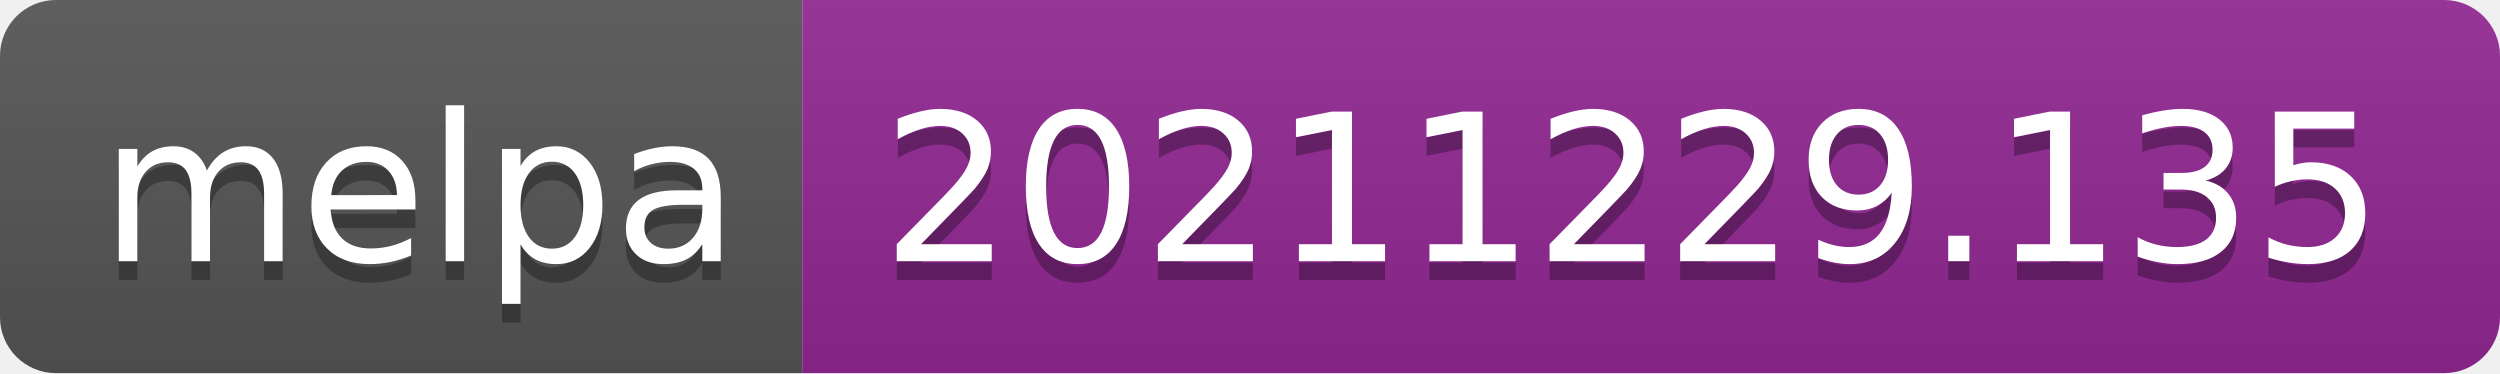
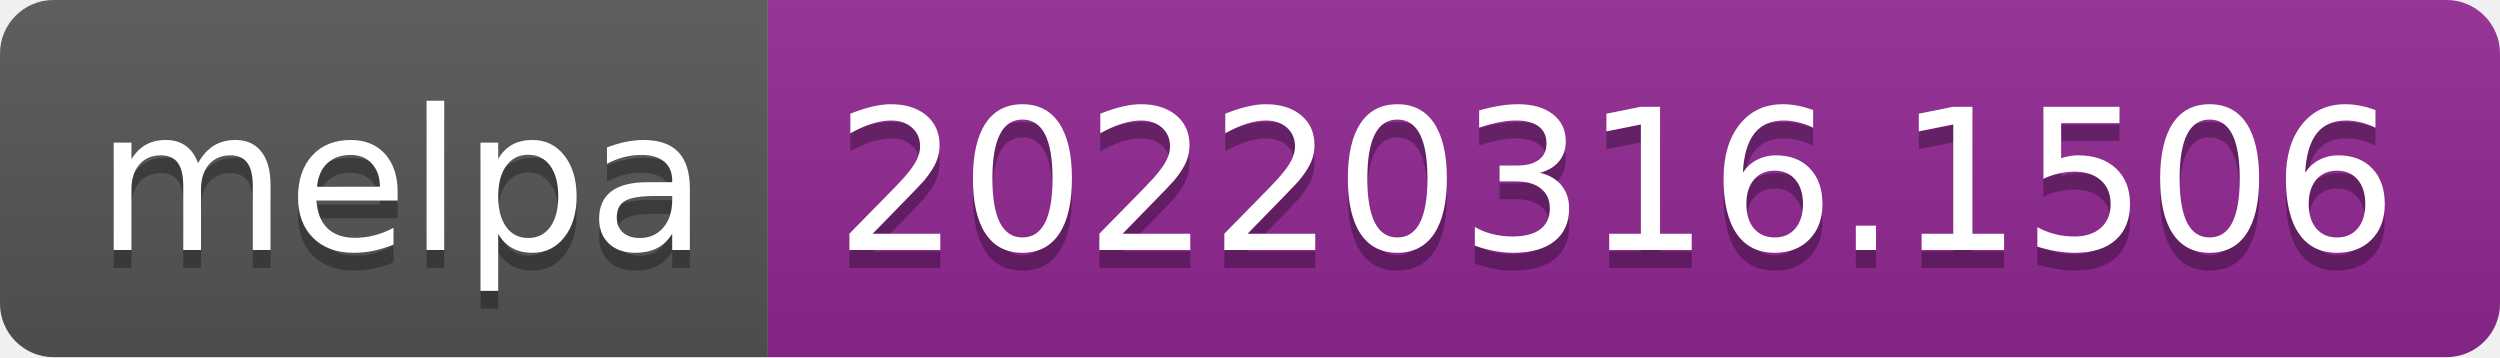
- <svg xmlns="http://www.w3.org/2000/svg" width="134" height="20" role="img" aria-label="melpa: 20211229.135">
+ <svg xmlns="http://www.w3.org/2000/svg" width="140" height="20" role="img" aria-label="melpa: 20220316.1506">
  <linearGradient id="s" x2="0" y2="100%">
    <stop offset="0" stop-color="#bbb" stop-opacity=".1" />
    <stop offset="1" stop-opacity=".1" />
  </linearGradient>
  <clipPath id="r">
-     <rect width="134" height="20" rx="3" fill="#fff" />
+     <rect width="140" height="20" rx="3" fill="#fff" />
  </clipPath>
  <g clip-path="url(#r)">
    <rect width="43" height="20" fill="#555" />
-     <rect x="43" width="91" height="20" fill="#922793" />
-     <rect width="134" height="20" fill="url(#s)" />
+     <rect x="43" width="97" height="20" fill="#922793" />
+     <rect width="140" height="20" fill="url(#s)" />
  </g>
  <g fill="#fff" text-anchor="middle" font-family="Verdana,Geneva,DejaVu Sans,sans-serif" text-rendering="geometricPrecision" font-size="110">
    <text aria-hidden="true" x="225" y="150" fill="#010101" fill-opacity=".3" transform="scale(.1)" textLength="330">melpa</text>
    <text x="225" y="140" transform="scale(.1)" fill="#fff" textLength="330">melpa</text>
-     <text aria-hidden="true" x="875" y="150" fill="#010101" fill-opacity=".3" transform="scale(.1)" textLength="810">20211229.135</text>
-     <text x="875" y="140" transform="scale(.1)" fill="#fff" textLength="810">20211229.135</text>
+     <text aria-hidden="true" x="905" y="150" fill="#010101" fill-opacity=".3" transform="scale(.1)" textLength="870">20220316.1506</text>
+     <text x="905" y="140" transform="scale(.1)" fill="#fff" textLength="870">20220316.1506</text>
  </g>
</svg>
